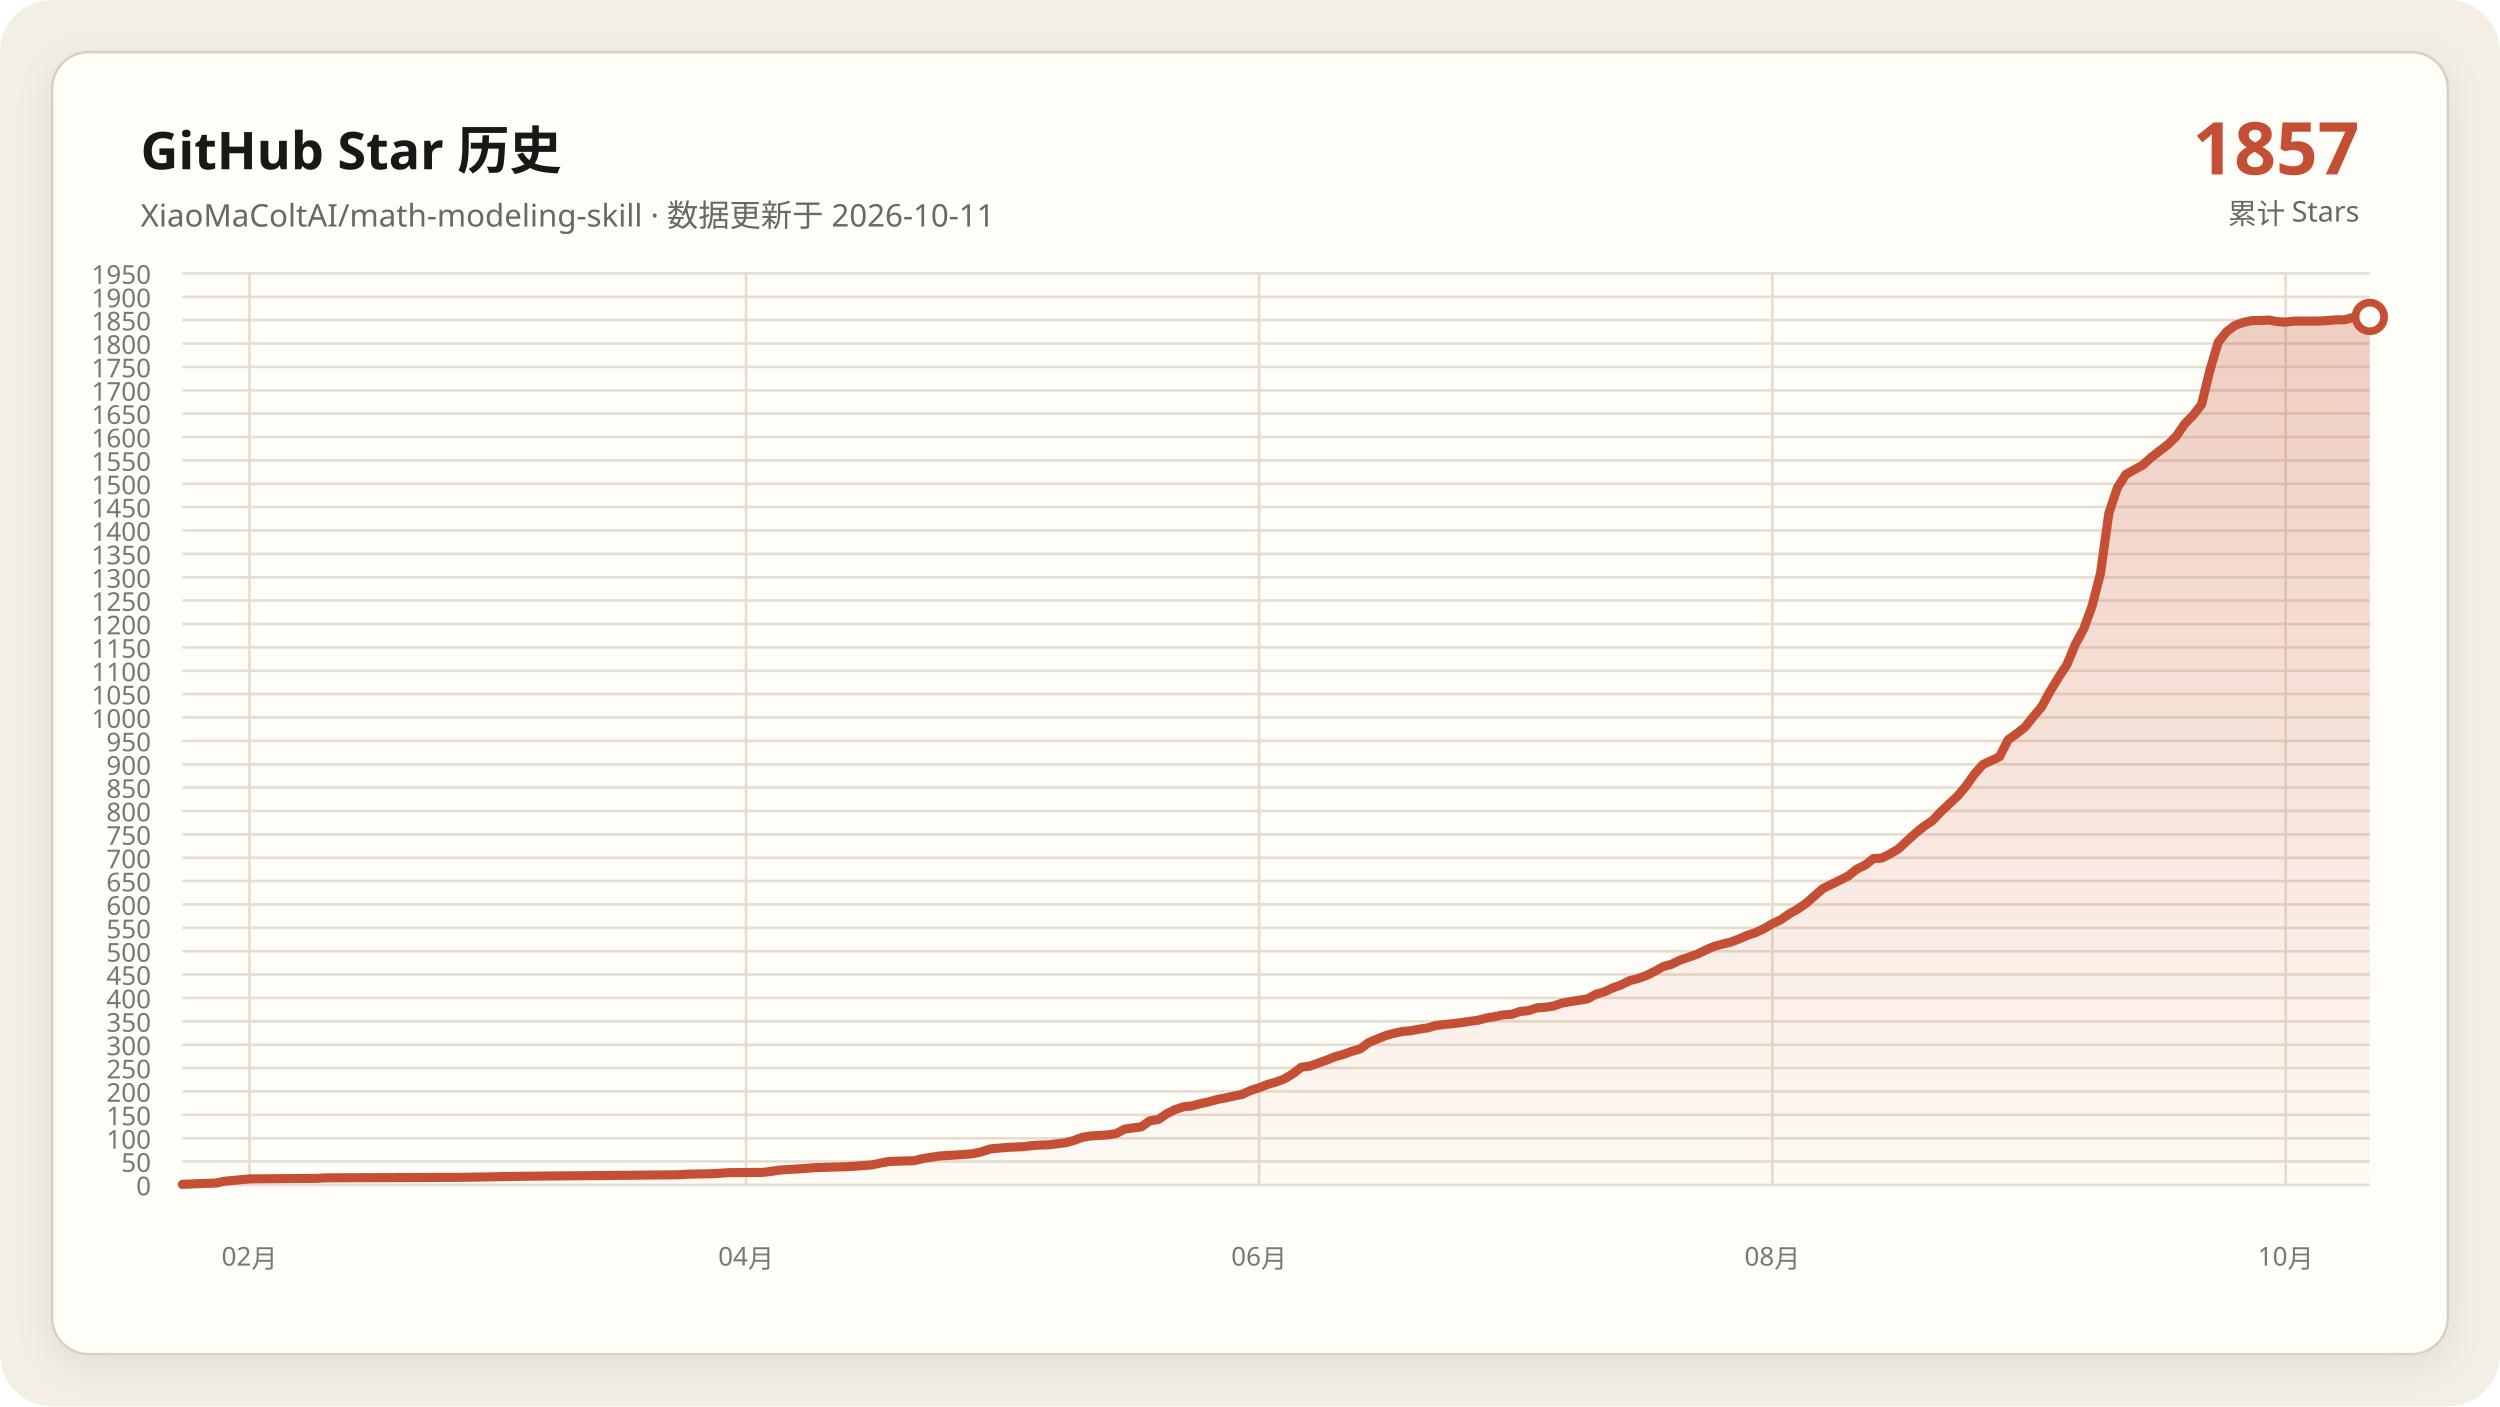
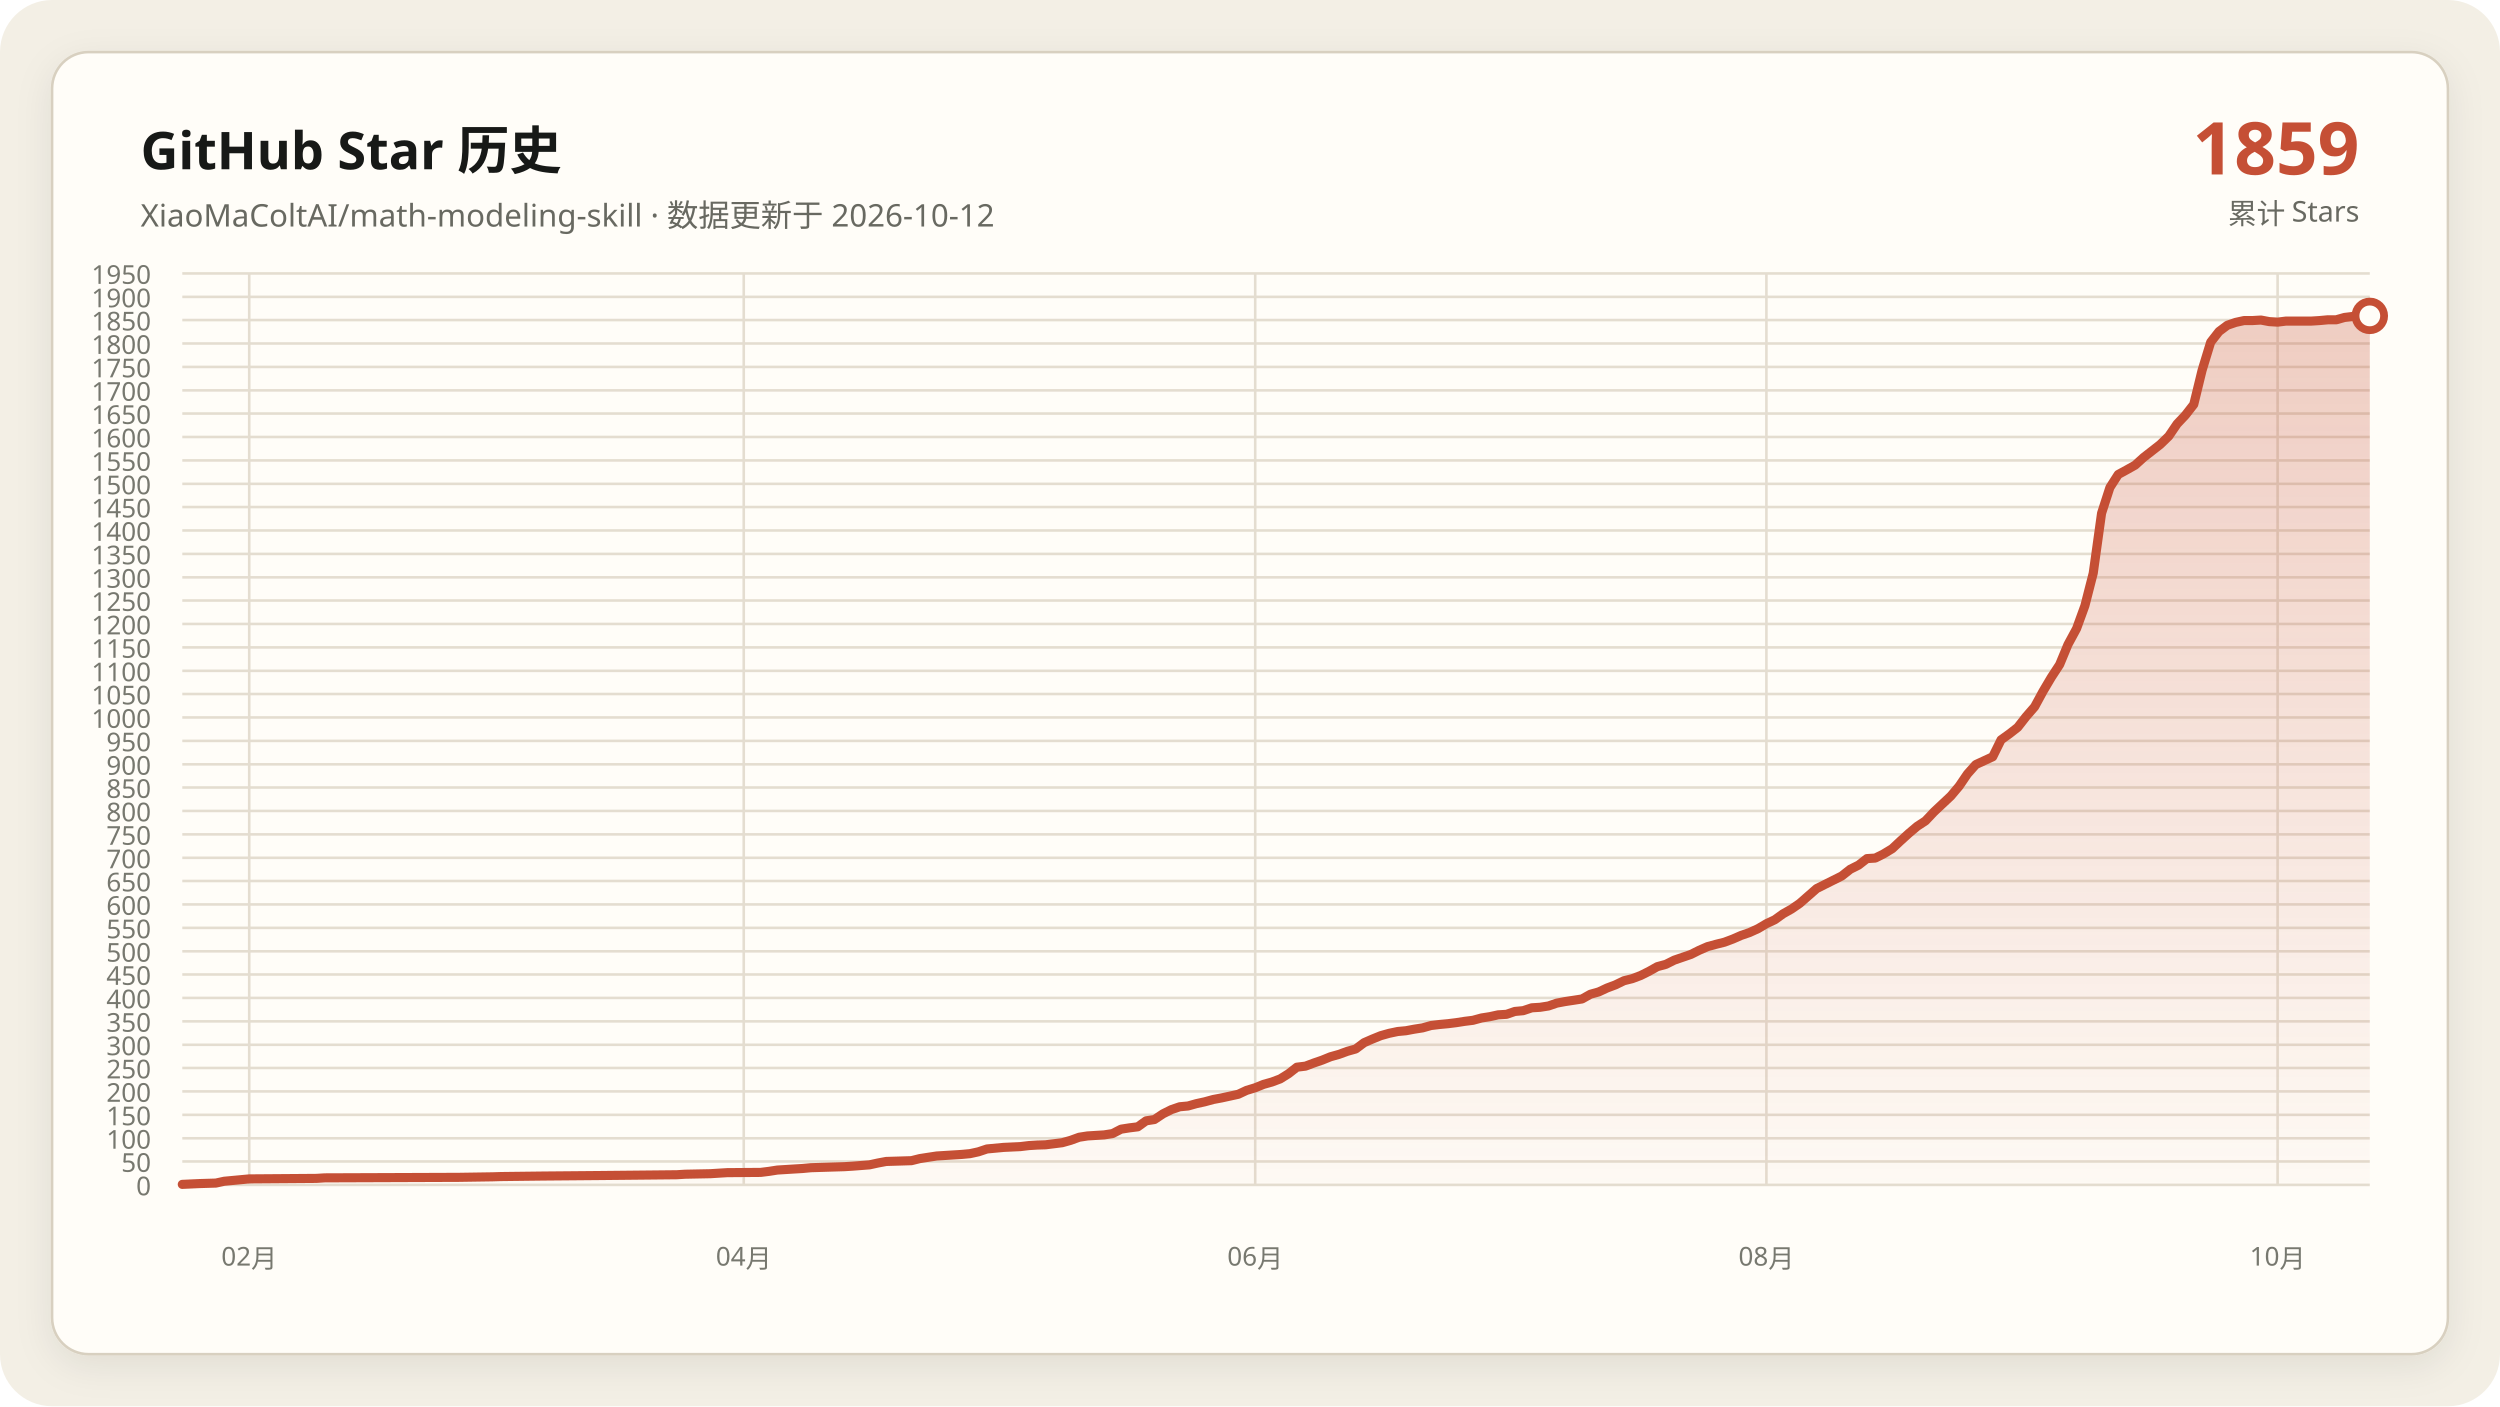
<svg xmlns="http://www.w3.org/2000/svg" data-y-max="1950" viewBox="0 0 960 540" role="img" aria-labelledby="title desc">
  <defs>
    <linearGradient id="area" x1="0" y1="0" x2="0" y2="1">
      <stop offset="0" stop-color="#c54f35" stop-opacity=".28" />
      <stop offset="1" stop-color="#c54f35" stop-opacity=".02" />
    </linearGradient>
    <filter id="shadow" x="-10%" y="-10%" width="120%" height="120%">
      <feDropShadow dx="0" dy="4" stdDeviation="7" flood-color="#171917" flood-opacity=".08" />
    </filter>
  </defs>
  <rect width="960" height="540" rx="20" fill="#f3efe5" />
  <rect x="20" y="20" width="920" height="500" rx="14" fill="#fffdf8" stroke="#d8d0c0" filter="url(#shadow)" />
  <g font-family="Segoe UI, Microsoft YaHei, sans-serif">
    <text x="54" y="65" fill="#171917" font-size="20" font-weight="700">GitHub Star 历史</text>
-     <text x="54" y="87" fill="#686961" font-size="12">XiaoMaColtAI/math-modeling-skill · 数据更新于 2026-10-11</text>
-     <text x="906" y="67" fill="#c54f35" font-size="28" font-weight="750" text-anchor="end">1857</text>
+     <text x="54" y="87" fill="#686961" font-size="12">XiaoMaColtAI/math-modeling-skill · 数据更新于 2026-10-12</text>
+     <text x="906" y="67" fill="#c54f35" font-size="28" font-weight="750" text-anchor="end">1859</text>
    <text x="906" y="86" fill="#686961" font-size="11" text-anchor="end">累计 Stars</text>
    <g fill="#77786f" font-size="10">
      <path d="M70 455.0H910" fill="none" stroke="#e4ddd0" stroke-width="1" />
      <text data-y-tick="true" x="58" y="459.0" text-anchor="end">0</text>
      <path d="M70 446.0H910" fill="none" stroke="#e4ddd0" stroke-width="1" />
      <text data-y-tick="true" x="58" y="450.0" text-anchor="end">50</text>
      <path d="M70 437.1H910" fill="none" stroke="#e4ddd0" stroke-width="1" />
      <text data-y-tick="true" x="58" y="441.1" text-anchor="end">100</text>
      <path d="M70 428.1H910" fill="none" stroke="#e4ddd0" stroke-width="1" />
      <text data-y-tick="true" x="58" y="432.1" text-anchor="end">150</text>
      <path d="M70 419.1H910" fill="none" stroke="#e4ddd0" stroke-width="1" />
      <text data-y-tick="true" x="58" y="423.1" text-anchor="end">200</text>
      <path d="M70 410.1H910" fill="none" stroke="#e4ddd0" stroke-width="1" />
      <text data-y-tick="true" x="58" y="414.1" text-anchor="end">250</text>
      <path d="M70 401.2H910" fill="none" stroke="#e4ddd0" stroke-width="1" />
      <text data-y-tick="true" x="58" y="405.2" text-anchor="end">300</text>
      <path d="M70 392.2H910" fill="none" stroke="#e4ddd0" stroke-width="1" />
      <text data-y-tick="true" x="58" y="396.2" text-anchor="end">350</text>
      <path d="M70 383.2H910" fill="none" stroke="#e4ddd0" stroke-width="1" />
      <text data-y-tick="true" x="58" y="387.2" text-anchor="end">400</text>
      <path d="M70 374.2H910" fill="none" stroke="#e4ddd0" stroke-width="1" />
      <text data-y-tick="true" x="58" y="378.2" text-anchor="end">450</text>
      <path d="M70 365.3H910" fill="none" stroke="#e4ddd0" stroke-width="1" />
      <text data-y-tick="true" x="58" y="369.3" text-anchor="end">500</text>
      <path d="M70 356.3H910" fill="none" stroke="#e4ddd0" stroke-width="1" />
      <text data-y-tick="true" x="58" y="360.3" text-anchor="end">550</text>
      <path d="M70 347.3H910" fill="none" stroke="#e4ddd0" stroke-width="1" />
      <text data-y-tick="true" x="58" y="351.3" text-anchor="end">600</text>
      <path d="M70 338.3H910" fill="none" stroke="#e4ddd0" stroke-width="1" />
      <text data-y-tick="true" x="58" y="342.3" text-anchor="end">650</text>
      <path d="M70 329.4H910" fill="none" stroke="#e4ddd0" stroke-width="1" />
      <text data-y-tick="true" x="58" y="333.4" text-anchor="end">700</text>
      <path d="M70 320.4H910" fill="none" stroke="#e4ddd0" stroke-width="1" />
      <text data-y-tick="true" x="58" y="324.4" text-anchor="end">750</text>
      <path d="M70 311.4H910" fill="none" stroke="#e4ddd0" stroke-width="1" />
      <text data-y-tick="true" x="58" y="315.4" text-anchor="end">800</text>
      <path d="M70 302.4H910" fill="none" stroke="#e4ddd0" stroke-width="1" />
      <text data-y-tick="true" x="58" y="306.4" text-anchor="end">850</text>
      <path d="M70 293.5H910" fill="none" stroke="#e4ddd0" stroke-width="1" />
      <text data-y-tick="true" x="58" y="297.5" text-anchor="end">900</text>
      <path d="M70 284.5H910" fill="none" stroke="#e4ddd0" stroke-width="1" />
      <text data-y-tick="true" x="58" y="288.5" text-anchor="end">950</text>
      <path d="M70 275.5H910" fill="none" stroke="#e4ddd0" stroke-width="1" />
      <text data-y-tick="true" x="58" y="279.5" text-anchor="end">1000</text>
      <path d="M70 266.5H910" fill="none" stroke="#e4ddd0" stroke-width="1" />
      <text data-y-tick="true" x="58" y="270.5" text-anchor="end">1050</text>
      <path d="M70 257.6H910" fill="none" stroke="#e4ddd0" stroke-width="1" />
      <text data-y-tick="true" x="58" y="261.6" text-anchor="end">1100</text>
      <path d="M70 248.6H910" fill="none" stroke="#e4ddd0" stroke-width="1" />
      <text data-y-tick="true" x="58" y="252.6" text-anchor="end">1150</text>
      <path d="M70 239.6H910" fill="none" stroke="#e4ddd0" stroke-width="1" />
      <text data-y-tick="true" x="58" y="243.6" text-anchor="end">1200</text>
      <path d="M70 230.6H910" fill="none" stroke="#e4ddd0" stroke-width="1" />
      <text data-y-tick="true" x="58" y="234.6" text-anchor="end">1250</text>
      <path d="M70 221.7H910" fill="none" stroke="#e4ddd0" stroke-width="1" />
      <text data-y-tick="true" x="58" y="225.7" text-anchor="end">1300</text>
      <path d="M70 212.7H910" fill="none" stroke="#e4ddd0" stroke-width="1" />
      <text data-y-tick="true" x="58" y="216.7" text-anchor="end">1350</text>
      <path d="M70 203.7H910" fill="none" stroke="#e4ddd0" stroke-width="1" />
      <text data-y-tick="true" x="58" y="207.7" text-anchor="end">1400</text>
      <path d="M70 194.7H910" fill="none" stroke="#e4ddd0" stroke-width="1" />
      <text data-y-tick="true" x="58" y="198.7" text-anchor="end">1450</text>
      <path d="M70 185.8H910" fill="none" stroke="#e4ddd0" stroke-width="1" />
      <text data-y-tick="true" x="58" y="189.8" text-anchor="end">1500</text>
      <path d="M70 176.8H910" fill="none" stroke="#e4ddd0" stroke-width="1" />
      <text data-y-tick="true" x="58" y="180.8" text-anchor="end">1550</text>
      <path d="M70 167.8H910" fill="none" stroke="#e4ddd0" stroke-width="1" />
      <text data-y-tick="true" x="58" y="171.8" text-anchor="end">1600</text>
      <path d="M70 158.8H910" fill="none" stroke="#e4ddd0" stroke-width="1" />
      <text data-y-tick="true" x="58" y="162.8" text-anchor="end">1650</text>
      <path d="M70 149.9H910" fill="none" stroke="#e4ddd0" stroke-width="1" />
      <text data-y-tick="true" x="58" y="153.9" text-anchor="end">1700</text>
      <path d="M70 140.9H910" fill="none" stroke="#e4ddd0" stroke-width="1" />
      <text data-y-tick="true" x="58" y="144.9" text-anchor="end">1750</text>
      <path d="M70 131.9H910" fill="none" stroke="#e4ddd0" stroke-width="1" />
      <text data-y-tick="true" x="58" y="135.9" text-anchor="end">1800</text>
      <path d="M70 122.9H910" fill="none" stroke="#e4ddd0" stroke-width="1" />
      <text data-y-tick="true" x="58" y="126.9" text-anchor="end">1850</text>
      <path d="M70 114.0H910" fill="none" stroke="#e4ddd0" stroke-width="1" />
      <text data-y-tick="true" x="58" y="118.0" text-anchor="end">1900</text>
      <path d="M70 105.0H910" fill="none" stroke="#e4ddd0" stroke-width="1" />
      <text data-y-tick="true" x="58" y="109.0" text-anchor="end">1950</text>
-       <path d="M95.8 105V455" fill="none" stroke="#e4ddd0" stroke-width="1" />
-       <text x="95.8" y="486" text-anchor="middle">02月</text>
-       <path d="M286.5 105V455" fill="none" stroke="#e4ddd0" stroke-width="1" />
-       <text x="286.5" y="486" text-anchor="middle">04月</text>
-       <path d="M483.5 105V455" fill="none" stroke="#e4ddd0" stroke-width="1" />
-       <text x="483.5" y="486" text-anchor="middle">06月</text>
-       <path d="M680.6 105V455" fill="none" stroke="#e4ddd0" stroke-width="1" />
-       <text x="680.6" y="486" text-anchor="middle">08月</text>
-       <path d="M877.7 105V455" fill="none" stroke="#e4ddd0" stroke-width="1" />
-       <text x="877.7" y="486" text-anchor="middle">10月</text>
+       <path d="M95.7 105V455" fill="none" stroke="#e4ddd0" stroke-width="1" />
+       <text x="95.7" y="486" text-anchor="middle">02月</text>
+       <path d="M285.6 105V455" fill="none" stroke="#e4ddd0" stroke-width="1" />
+       <text x="285.6" y="486" text-anchor="middle">04月</text>
+       <path d="M482.0 105V455" fill="none" stroke="#e4ddd0" stroke-width="1" />
+       <text x="482.0" y="486" text-anchor="middle">06月</text>
+       <path d="M678.3 105V455" fill="none" stroke="#e4ddd0" stroke-width="1" />
+       <text x="678.3" y="486" text-anchor="middle">08月</text>
+       <path d="M874.6 105V455" fill="none" stroke="#e4ddd0" stroke-width="1" />
+       <text x="874.6" y="486" text-anchor="middle">10月</text>
    </g>
-     <polygon fill="url(#area)" points="70.0,455 70.0,454.8 76.5,454.5 82.9,454.3 86.2,453.6 92.6,453.0 95.8,452.7 121.7,452.5 124.9,452.3 176.6,452.1 189.5,451.9 192.8,451.8 208.9,451.6 231.5,451.4 250.9,451.2 260.6,451.1 263.8,450.9 273.5,450.7 276.8,450.5 280.0,450.3 292.9,450.2 296.2,449.8 299.4,449.3 302.6,449.1 305.8,448.9 309.1,448.7 312.3,448.4 318.8,448.2 325.2,448.0 328.5,447.8 334.9,447.3 338.2,446.6 341.4,446.0 347.8,445.8 351.1,445.7 354.3,444.9 357.5,444.4 360.8,443.9 364.0,443.7 367.2,443.5 370.5,443.3 373.7,443.0 376.9,442.3 380.2,441.2 386.6,440.6 393.1,440.3 396.3,439.9 399.5,439.7 402.8,439.6 409.2,438.8 412.5,437.9 415.7,436.7 418.9,436.2 422.2,436.0 425.4,435.8 428.6,435.3 431.8,433.6 435.1,433.1 438.3,432.7 441.5,430.4 444.8,429.9 448.0,427.7 451.2,426.1 454.5,425.0 457.7,424.7 460.9,423.8 464.2,423.1 467.4,422.2 470.6,421.6 473.8,420.9 477.1,420.2 480.3,418.7 483.5,417.7 486.8,416.4 490.0,415.5 493.2,414.3 496.5,412.3 499.7,409.8 502.9,409.4 506.2,408.2 509.4,407.1 512.6,405.8 515.8,404.9 519.1,403.7 522.3,402.8 525.5,400.4 528.8,399.0 532.0,397.7 535.2,396.8 538.5,396.1 541.7,395.8 544.9,395.2 548.2,394.7 551.4,393.8 554.6,393.4 557.8,393.1 561.1,392.7 564.3,392.2 567.5,391.8 570.8,390.9 574.0,390.4 577.2,389.7 580.5,389.5 583.7,388.4 586.9,388.1 590.2,387.0 593.4,386.8 596.6,386.3 599.8,385.2 603.1,384.6 606.3,384.1 609.5,383.6 612.8,381.8 616.0,380.9 619.2,379.4 622.5,378.2 625.7,376.6 628.9,375.8 632.2,374.6 635.4,373.0 638.6,371.2 641.8,370.3 645.1,368.7 648.3,367.6 651.5,366.5 654.8,364.9 658.0,363.5 661.2,362.6 664.5,361.8 667.7,360.6 670.9,359.2 674.2,358.1 677.4,356.6 680.6,354.7 683.8,353.2 687.1,350.9 690.3,349.1 693.5,346.9 700.0,341.2 709.7,336.4 712.9,333.8 716.2,332.2 719.4,329.7 722.6,329.5 725.8,327.9 729.1,325.9 732.3,322.9 735.5,320.0 738.8,317.3 742.0,315.2 745.2,311.8 748.5,308.7 751.7,305.7 754.9,301.9 758.2,297.2 761.4,293.6 767.8,290.6 771.1,284.1 774.3,281.8 777.5,279.3 780.8,275.2 784.0,271.4 787.2,265.5 790.5,260.1 793.7,255.2 796.9,247.5 800.2,241.4 803.4,232.6 806.6,220.1 809.8,197.1 813.1,187.2 816.3,182.2 819.5,180.4 822.8,178.6 826.0,175.7 829.2,173.2 832.5,170.7 835.7,167.5 838.9,162.8 842.2,159.4 845.4,155.3 848.6,142.2 851.8,131.4 855.1,127.3 858.3,124.9 861.5,123.8 864.8,123.1 868.0,123.1 871.2,122.9 874.5,123.5 877.7,123.7 880.9,123.3 884.2,123.3 887.4,123.3 890.6,123.3 893.8,123.1 897.1,122.8 900.3,122.8 903.5,121.9 906.8,121.5 910.0,121.7 910.0,455" />
-     <polyline fill="none" stroke="#c54f35" stroke-width="3.5" stroke-linecap="round" stroke-linejoin="round" points="70.0,454.8 76.5,454.5 82.9,454.3 86.2,453.6 92.6,453.0 95.8,452.7 121.7,452.5 124.9,452.3 176.6,452.1 189.5,451.9 192.8,451.8 208.9,451.6 231.5,451.4 250.9,451.2 260.6,451.1 263.8,450.9 273.5,450.7 276.8,450.5 280.0,450.3 292.9,450.2 296.2,449.8 299.4,449.3 302.6,449.1 305.8,448.9 309.1,448.7 312.3,448.4 318.8,448.2 325.2,448.0 328.5,447.8 334.9,447.3 338.2,446.6 341.4,446.0 347.8,445.8 351.1,445.7 354.3,444.9 357.5,444.4 360.8,443.9 364.0,443.7 367.2,443.5 370.5,443.3 373.7,443.0 376.9,442.3 380.2,441.2 386.6,440.6 393.1,440.3 396.3,439.9 399.5,439.7 402.8,439.6 409.2,438.8 412.5,437.9 415.7,436.7 418.9,436.2 422.2,436.0 425.4,435.8 428.6,435.3 431.8,433.6 435.1,433.1 438.3,432.7 441.5,430.4 444.8,429.9 448.0,427.7 451.2,426.1 454.5,425.0 457.7,424.7 460.9,423.8 464.2,423.1 467.4,422.2 470.6,421.6 473.8,420.9 477.1,420.2 480.3,418.7 483.5,417.7 486.8,416.4 490.0,415.5 493.2,414.3 496.5,412.3 499.7,409.8 502.9,409.4 506.2,408.2 509.4,407.1 512.6,405.8 515.8,404.9 519.1,403.7 522.3,402.8 525.5,400.4 528.8,399.0 532.0,397.7 535.2,396.8 538.5,396.1 541.7,395.8 544.9,395.2 548.2,394.7 551.4,393.8 554.6,393.4 557.8,393.1 561.1,392.7 564.3,392.2 567.5,391.8 570.8,390.9 574.0,390.4 577.2,389.7 580.5,389.5 583.7,388.4 586.9,388.1 590.2,387.0 593.4,386.8 596.6,386.3 599.8,385.2 603.1,384.6 606.3,384.1 609.5,383.6 612.8,381.8 616.0,380.9 619.2,379.4 622.5,378.2 625.7,376.6 628.9,375.8 632.2,374.6 635.4,373.0 638.6,371.2 641.8,370.3 645.1,368.7 648.3,367.6 651.5,366.5 654.8,364.9 658.0,363.5 661.2,362.6 664.5,361.8 667.7,360.6 670.9,359.2 674.2,358.1 677.4,356.6 680.6,354.7 683.8,353.2 687.1,350.9 690.3,349.1 693.5,346.9 700.0,341.2 709.7,336.4 712.9,333.8 716.2,332.2 719.4,329.7 722.6,329.5 725.8,327.9 729.1,325.9 732.3,322.9 735.5,320.0 738.8,317.3 742.0,315.2 745.2,311.8 748.5,308.7 751.7,305.7 754.9,301.9 758.2,297.2 761.4,293.6 767.8,290.6 771.1,284.1 774.3,281.8 777.5,279.3 780.8,275.2 784.0,271.4 787.2,265.5 790.5,260.1 793.7,255.2 796.9,247.5 800.2,241.4 803.4,232.6 806.6,220.1 809.8,197.1 813.1,187.2 816.3,182.2 819.5,180.4 822.8,178.6 826.0,175.7 829.2,173.2 832.5,170.7 835.7,167.5 838.9,162.8 842.2,159.4 845.4,155.3 848.6,142.2 851.8,131.4 855.1,127.3 858.3,124.9 861.5,123.8 864.8,123.1 868.0,123.1 871.2,122.9 874.5,123.5 877.7,123.7 880.9,123.3 884.2,123.3 887.4,123.3 890.6,123.3 893.8,123.1 897.1,122.8 900.3,122.8 903.5,121.9 906.8,121.5 910.0,121.7" />
-     <circle cx="910.0" cy="121.7" r="5.5" fill="#fffdf8" stroke="#c54f35" stroke-width="3" />
+     <polygon fill="url(#area)" points="70.0,455 70.0,454.8 76.4,454.5 82.9,454.3 86.1,453.6 92.5,453.0 95.7,452.7 121.5,452.5 124.7,452.3 176.2,452.1 189.1,451.9 192.3,451.8 208.4,451.6 230.9,451.4 250.2,451.2 259.9,451.1 263.1,450.9 272.8,450.7 276.0,450.5 279.2,450.3 292.1,450.2 295.3,449.8 298.5,449.3 301.7,449.1 304.9,448.9 308.2,448.7 311.4,448.4 317.8,448.2 324.3,448.0 327.5,447.8 333.9,447.3 337.1,446.6 340.3,446.0 346.8,445.8 350.0,445.7 353.2,444.9 356.4,444.4 359.7,443.9 362.9,443.7 366.1,443.5 369.3,443.3 372.5,443.0 375.7,442.3 379.0,441.2 385.4,440.6 391.8,440.3 395.1,439.9 398.3,439.7 401.5,439.6 407.9,438.8 411.1,437.9 414.4,436.7 417.6,436.2 420.8,436.0 424.0,435.8 427.2,435.3 430.5,433.6 433.7,433.1 436.9,432.7 440.1,430.4 443.3,429.9 446.6,427.7 449.8,426.1 453.0,425.0 456.2,424.7 459.4,423.8 462.6,423.1 465.9,422.2 469.1,421.6 472.3,420.9 475.5,420.2 478.7,418.7 482.0,417.7 485.2,416.4 488.4,415.5 491.6,414.3 494.8,412.3 498.0,409.8 501.3,409.4 504.5,408.2 507.7,407.1 510.9,405.8 514.1,404.9 517.4,403.7 520.6,402.8 523.8,400.4 527.0,399.0 530.2,397.7 533.4,396.8 536.7,396.1 539.9,395.8 543.1,395.2 546.3,394.7 549.5,393.8 552.8,393.4 556.0,393.1 559.2,392.7 562.4,392.2 565.6,391.8 568.9,390.9 572.1,390.4 575.3,389.7 578.5,389.5 581.7,388.4 584.9,388.1 588.2,387.0 591.4,386.8 594.6,386.3 597.8,385.2 601.0,384.6 604.3,384.1 607.5,383.6 610.7,381.8 613.9,380.9 617.1,379.4 620.3,378.2 623.6,376.6 626.8,375.8 630.0,374.6 633.2,373.0 636.4,371.2 639.7,370.3 642.9,368.7 646.1,367.6 649.3,366.5 652.5,364.9 655.7,363.5 659.0,362.6 662.2,361.8 665.4,360.6 668.6,359.2 671.8,358.1 675.1,356.6 678.3,354.7 681.5,353.2 684.7,350.9 687.9,349.1 691.1,346.9 697.6,341.2 707.2,336.4 710.5,333.8 713.7,332.2 716.9,329.7 720.1,329.5 723.3,327.9 726.6,325.9 729.8,322.9 733.0,320.0 736.2,317.3 739.4,315.2 742.6,311.8 745.9,308.7 749.1,305.7 752.3,301.9 755.5,297.2 758.7,293.6 765.2,290.6 768.4,284.1 771.6,281.8 774.8,279.3 778.0,275.2 781.3,271.4 784.5,265.5 787.7,260.1 790.9,255.2 794.1,247.5 797.4,241.4 800.6,232.6 803.8,220.1 807.0,197.1 810.2,187.2 813.4,182.2 816.7,180.4 819.9,178.6 823.1,175.7 826.3,173.2 829.5,170.7 832.8,167.5 836.0,162.8 839.2,159.4 842.4,155.3 845.6,142.2 848.9,131.4 852.1,127.3 855.3,124.9 858.5,123.8 861.7,123.1 864.9,123.1 868.2,122.9 871.4,123.5 874.6,123.7 877.8,123.3 881.0,123.3 884.3,123.3 887.5,123.3 890.7,123.1 893.9,122.8 897.1,122.8 900.3,121.9 903.6,121.5 906.8,121.7 910.0,121.3 910.0,455" />
+     <polyline fill="none" stroke="#c54f35" stroke-width="3.5" stroke-linecap="round" stroke-linejoin="round" points="70.0,454.8 76.4,454.5 82.9,454.3 86.1,453.6 92.5,453.0 95.7,452.7 121.5,452.5 124.7,452.3 176.2,452.1 189.1,451.9 192.3,451.8 208.4,451.6 230.9,451.4 250.2,451.2 259.9,451.1 263.1,450.9 272.8,450.7 276.0,450.5 279.2,450.3 292.1,450.2 295.3,449.8 298.5,449.3 301.7,449.1 304.9,448.9 308.2,448.7 311.4,448.4 317.8,448.2 324.3,448.0 327.5,447.8 333.9,447.3 337.1,446.6 340.3,446.0 346.8,445.8 350.0,445.7 353.2,444.9 356.4,444.4 359.7,443.9 362.9,443.7 366.1,443.5 369.3,443.3 372.5,443.0 375.7,442.3 379.0,441.2 385.4,440.6 391.8,440.3 395.1,439.9 398.3,439.7 401.5,439.6 407.9,438.8 411.1,437.9 414.4,436.7 417.6,436.2 420.8,436.0 424.0,435.8 427.2,435.3 430.5,433.6 433.7,433.1 436.9,432.7 440.1,430.4 443.3,429.9 446.6,427.7 449.8,426.1 453.0,425.0 456.2,424.7 459.4,423.8 462.6,423.1 465.9,422.2 469.1,421.6 472.3,420.9 475.5,420.2 478.7,418.7 482.0,417.7 485.2,416.4 488.4,415.5 491.6,414.3 494.8,412.3 498.0,409.8 501.3,409.4 504.5,408.2 507.7,407.1 510.9,405.8 514.1,404.9 517.4,403.7 520.6,402.8 523.8,400.4 527.0,399.0 530.2,397.7 533.4,396.8 536.7,396.1 539.9,395.8 543.1,395.2 546.3,394.7 549.5,393.8 552.8,393.4 556.0,393.1 559.2,392.7 562.4,392.2 565.6,391.8 568.9,390.9 572.1,390.4 575.3,389.7 578.5,389.5 581.7,388.4 584.9,388.1 588.2,387.0 591.4,386.8 594.6,386.3 597.8,385.2 601.0,384.6 604.3,384.1 607.5,383.6 610.7,381.8 613.9,380.9 617.1,379.4 620.3,378.2 623.6,376.6 626.8,375.8 630.0,374.6 633.2,373.0 636.4,371.2 639.7,370.3 642.9,368.7 646.1,367.6 649.3,366.5 652.5,364.9 655.7,363.5 659.0,362.6 662.2,361.8 665.4,360.6 668.6,359.2 671.8,358.1 675.1,356.6 678.3,354.7 681.5,353.2 684.7,350.9 687.9,349.1 691.1,346.9 697.6,341.2 707.2,336.4 710.5,333.8 713.7,332.2 716.9,329.7 720.1,329.5 723.3,327.9 726.6,325.9 729.8,322.9 733.0,320.0 736.2,317.3 739.4,315.2 742.6,311.8 745.9,308.7 749.1,305.7 752.3,301.9 755.5,297.2 758.7,293.6 765.2,290.6 768.4,284.1 771.6,281.8 774.8,279.3 778.0,275.2 781.3,271.4 784.5,265.5 787.7,260.1 790.9,255.2 794.1,247.5 797.4,241.4 800.6,232.6 803.8,220.1 807.0,197.1 810.2,187.2 813.4,182.2 816.7,180.4 819.9,178.6 823.1,175.7 826.3,173.2 829.5,170.7 832.8,167.5 836.0,162.8 839.2,159.4 842.4,155.3 845.6,142.2 848.9,131.4 852.1,127.3 855.3,124.9 858.5,123.8 861.7,123.1 864.9,123.1 868.2,122.9 871.4,123.5 874.6,123.7 877.8,123.3 881.0,123.3 884.3,123.3 887.5,123.3 890.7,123.1 893.9,122.8 897.1,122.8 900.3,121.9 903.6,121.5 906.8,121.7 910.0,121.3" />
+     <circle cx="910.0" cy="121.3" r="5.5" fill="#fffdf8" stroke="#c54f35" stroke-width="3" />
  </g>
</svg>
